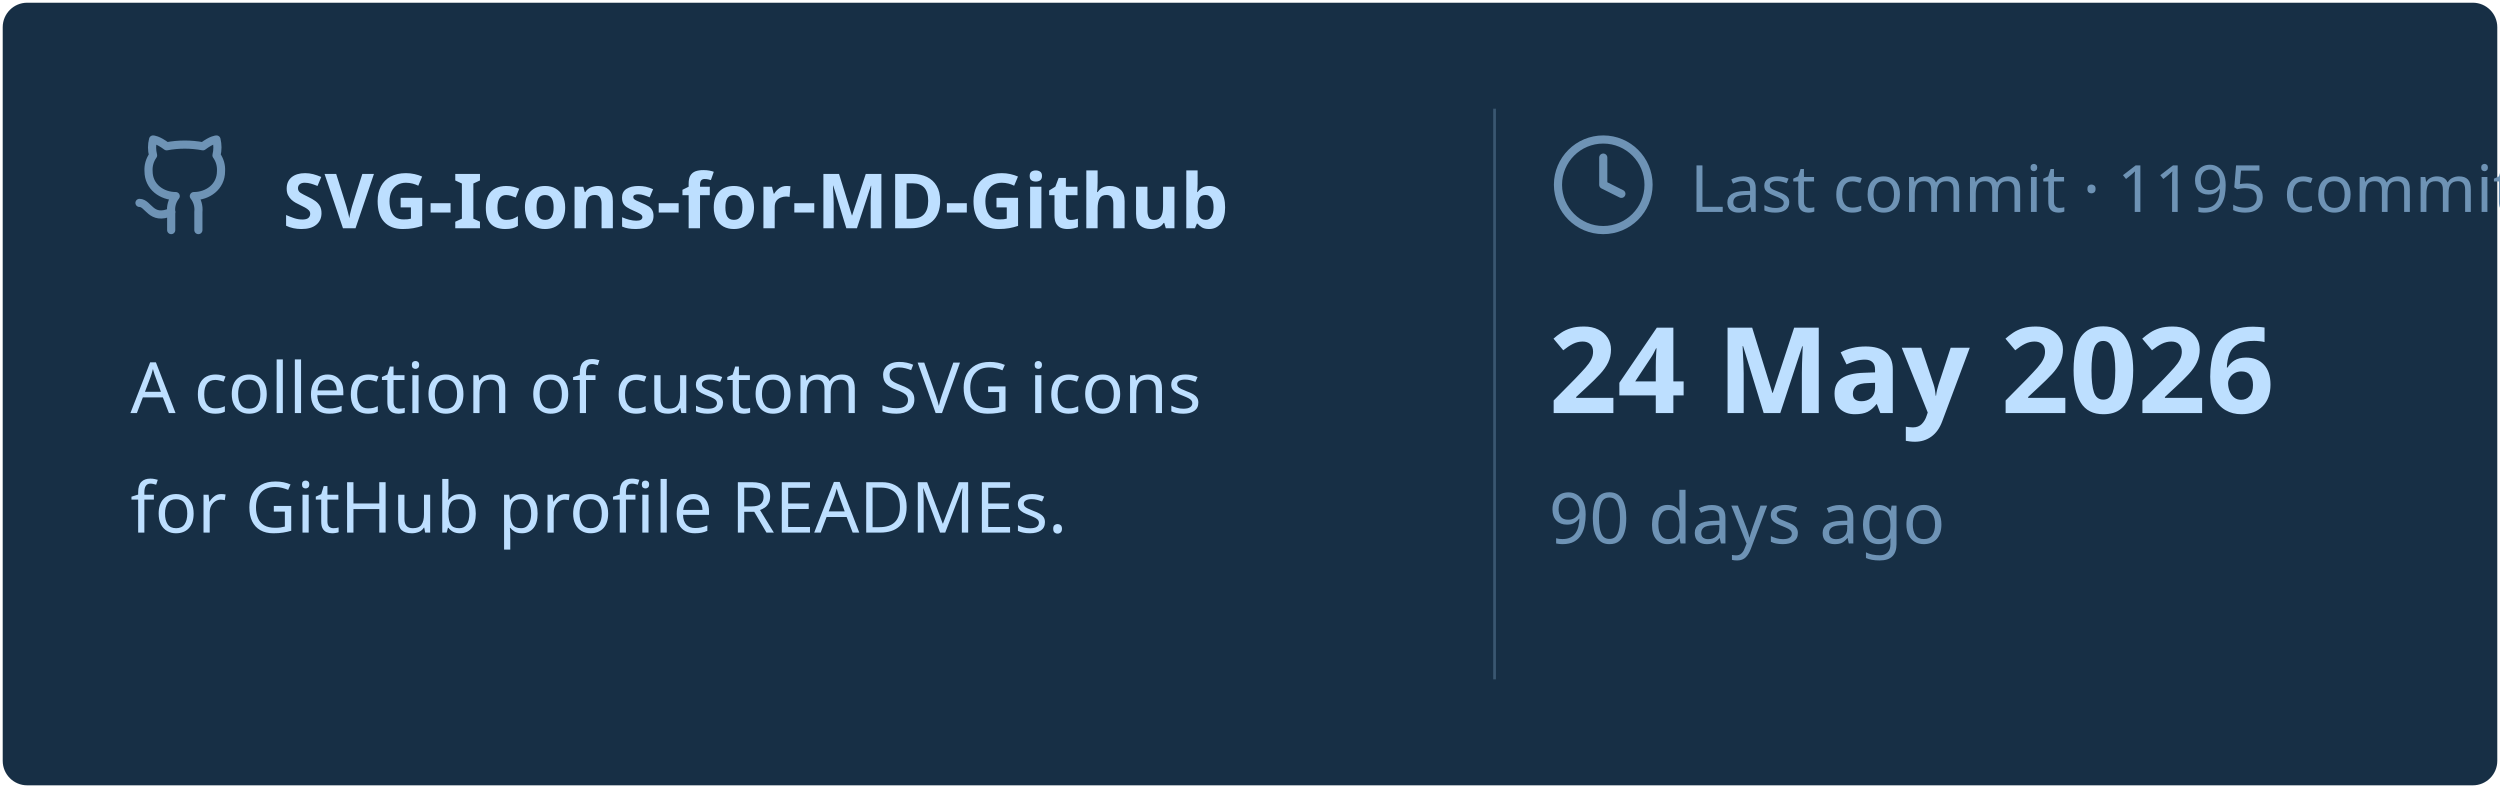
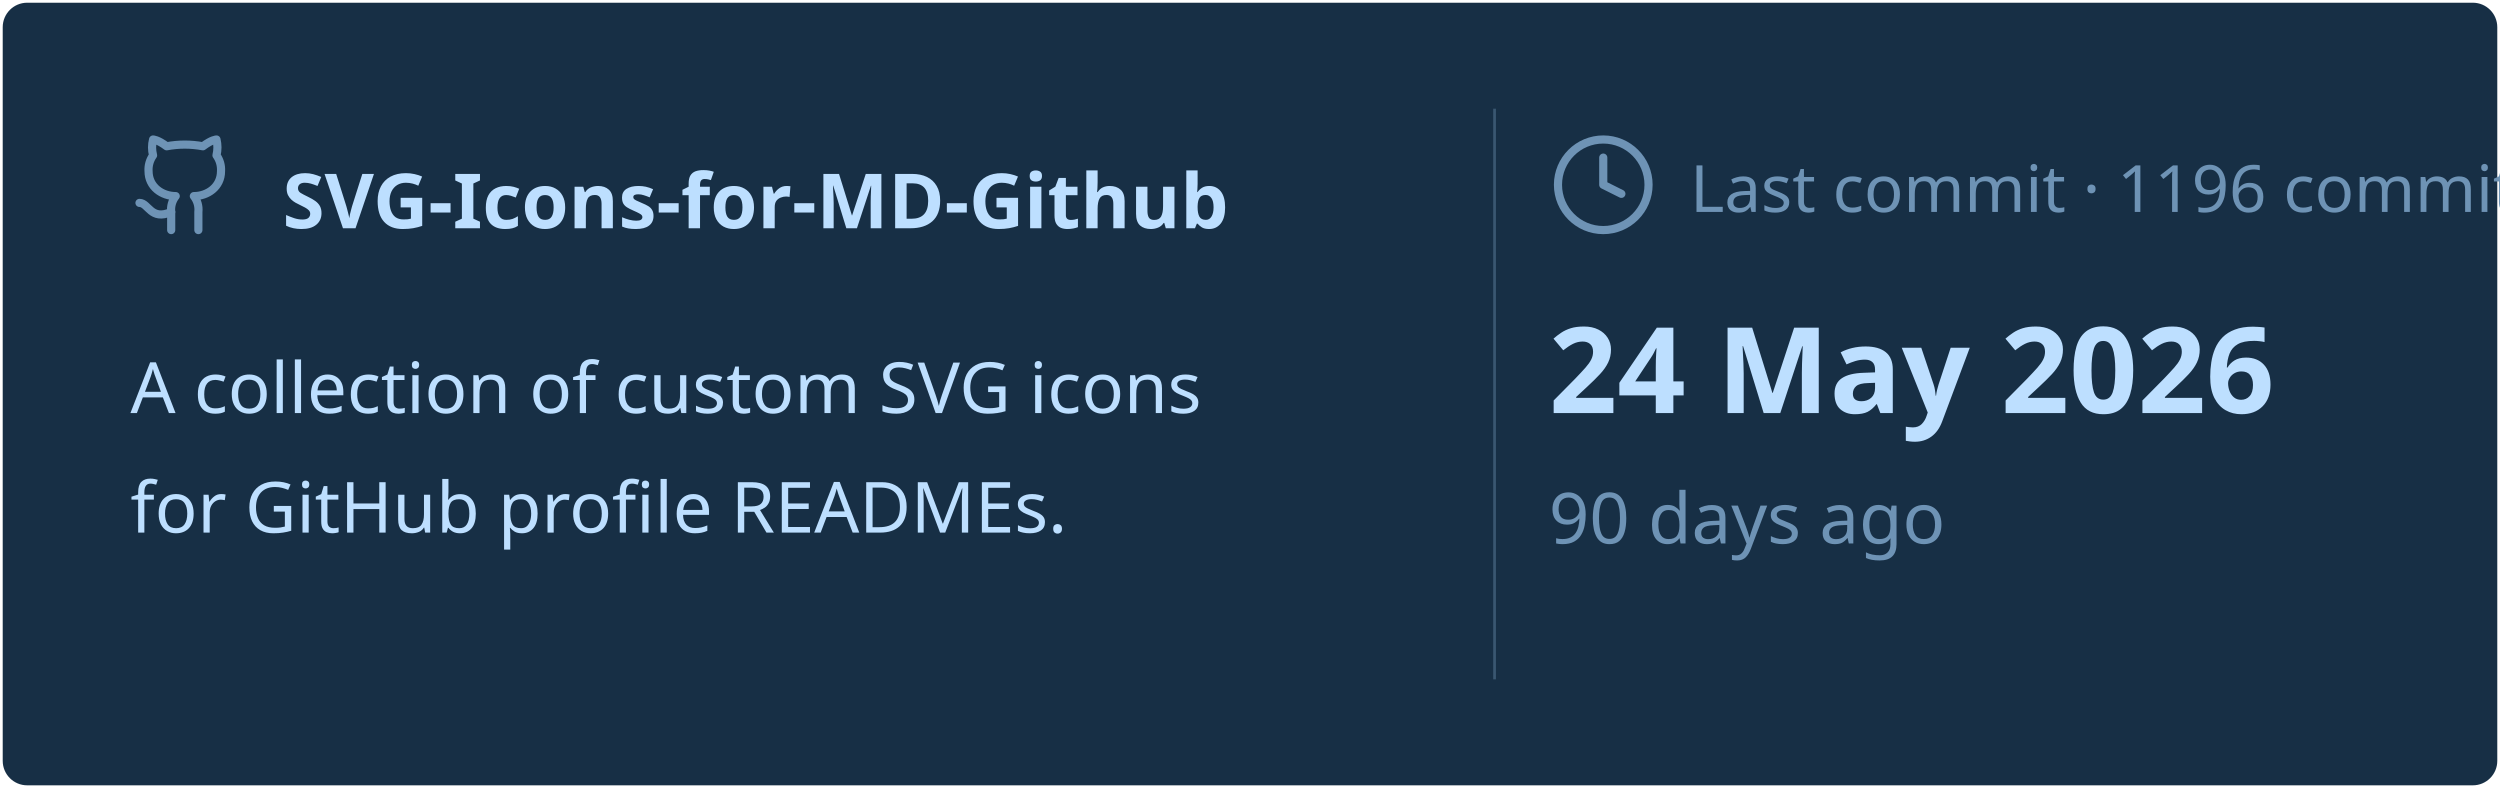
<svg xmlns="http://www.w3.org/2000/svg" viewBox="0 0 460 145" width="460px" height="145px">
  <rect stroke="#000000" stroke-opacity="0" fill="#172F45" rx="4.5" x="0.5" y="0.5" width="459" height="144" />
  <g transform="translate(24, 42)">
    <svg x="0" y="-18" width="20" height="20" viewBox="0 0 24 24" fill="none" stroke="#6E93B5" stroke-width="1.8" stroke-linecap="round" stroke-linejoin="round">
      <path d="M15 22v-4a4.8 4.8 0 0 0-1-3.5c3 0 6-2 6-5.5.08-1.25-.27-2.48-1-3.5.28-1.15.28-2.35 0-3.5 0 0-1 0-3 1.5-2.64-.5-5.36-.5-8 0C6 2 5 2 5 2c-.3 1.15-.3 2.35 0 3.5A5.403 5.403 0 0 0 4 9c0 3.5 3 5.5 6 5.5-.39.49-.68 1.05-.85 1.65-.17.6-.22 1.23-.15 1.85v4" />
      <path d="M9 18c-4.51 2-5-2-7-2" />
    </svg>
    <text x="28" y="0" font-family="&quot;Segoe UI&quot;, Ubuntu, sans-serif" font-size="14" font-weight="700" fill="#BDDFFF">SVG-Icons-for-MD-Github</text>
  </g>
  <text x="24" y="76" font-family="&quot;Segoe UI&quot;, Ubuntu, sans-serif" font-size="13" font-weight="400" fill="#BDDFFF">A collection of custom SVG icons</text>
  <text x="24" y="98" font-family="&quot;Segoe UI&quot;, Ubuntu, sans-serif" font-size="13" font-weight="400" fill="#BDDFFF">for GitHub profile READMEs.</text>
  <line x1="275" y1="20" x2="275" y2="125" stroke="#6E93B5" stroke-width="0.5" stroke-opacity="0.4" />
  <svg x="285" y="24" width="20" height="20" viewBox="0 0 24 24" fill="none" stroke="#6E93B5" stroke-width="1.8" stroke-linecap="round" stroke-linejoin="round">
    <circle cx="12" cy="12" r="10" />
    <polyline points="12 6 12 12 16 14" />
  </svg>
-   <text x="311" y="39" font-family="&quot;Segoe UI&quot;, Ubuntu, sans-serif" font-size="12" font-weight="400" fill="#6E93B5">Last commit · 1195 commits</text>
+   <text x="311" y="39" font-family="&quot;Segoe UI&quot;, Ubuntu, sans-serif" font-size="12" font-weight="400" fill="#6E93B5">Last commit · 1196 commits</text>
  <text x="285" y="76" font-family="&quot;Segoe UI&quot;, Ubuntu, sans-serif" font-size="22" font-weight="700" fill="#BDDFFF">24 May 2026</text>
  <text x="285" y="100" font-family="&quot;Segoe UI&quot;, Ubuntu, sans-serif" font-size="13" font-weight="400" fill="#6E93B5">90 days ago</text>
</svg>
